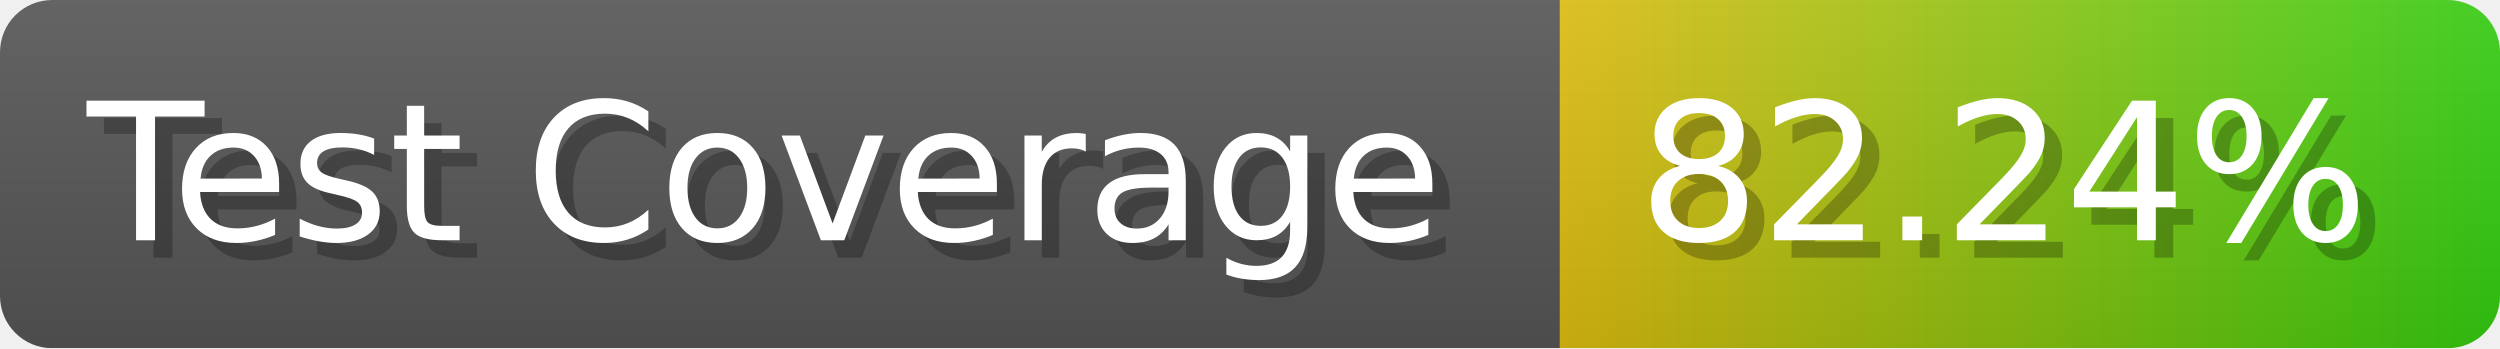
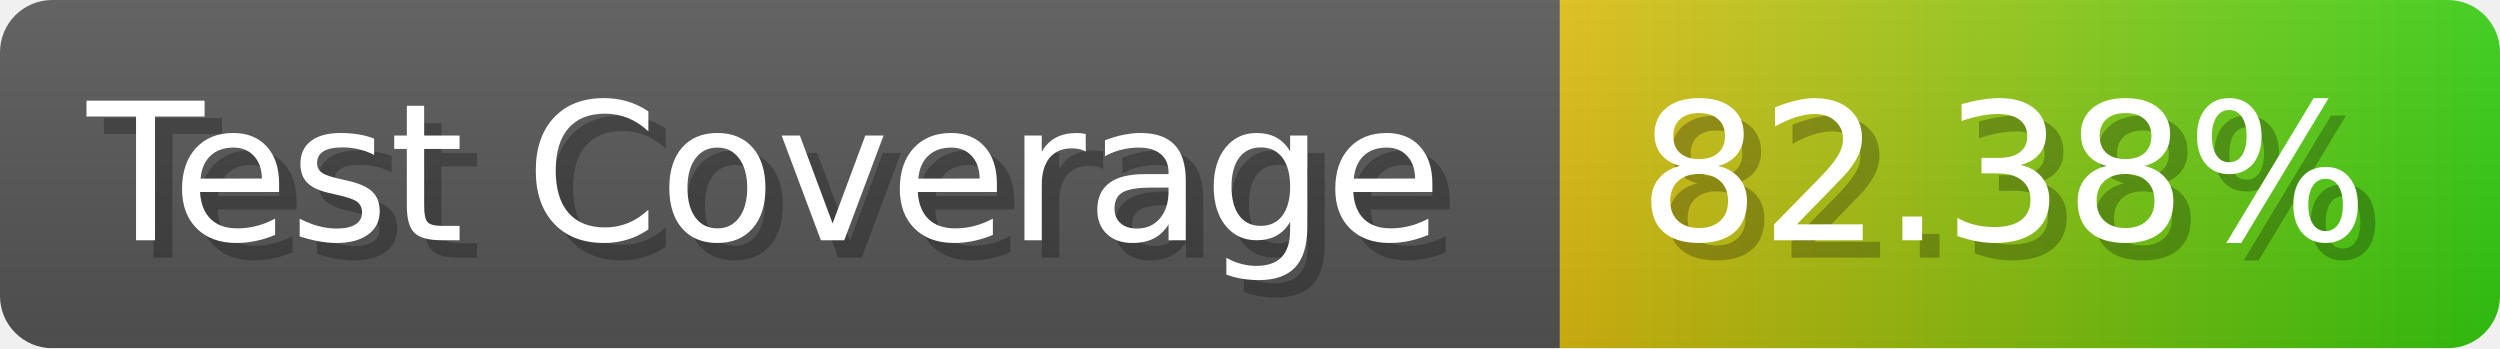
- <svg xmlns="http://www.w3.org/2000/svg" width="143.6" height="20" viewBox="0 0 1436 200" role="img" aria-label="Test Coverage: 82.24%">
+ <svg xmlns="http://www.w3.org/2000/svg" width="143.6" height="20" viewBox="0 0 1436 200" role="img" aria-label="Test Coverage: 82.38%">
  <linearGradient id="a" x2="0" y2="100%">
    <stop offset="0" stop-opacity=".1" stop-color="#EEE" />
    <stop offset="1" stop-opacity=".1" />
  </linearGradient>
  <mask id="m">
    <rect width="1436" height="200" rx="30" fill="#FFF" />
  </mask>
  <g mask="url(#m)">
    <rect width="896" height="200" fill="#555" />
    <rect width="540" height="200" fill="url(#x)" x="896" />
    <rect width="1436" height="200" fill="url(#a)" />
  </g>
  <g aria-hidden="true" fill="#fff" text-anchor="start" font-family="Verdana,DejaVu Sans,sans-serif" font-size="110">
    <text x="60" y="148" textLength="796" fill="#000" opacity="0.25">Test Coverage</text>
    <text x="50" y="138" textLength="796">Test Coverage</text>
-     <text x="951" y="148" textLength="440" fill="#000" opacity="0.25">82.24%</text>
-     <text x="941" y="138" textLength="440">82.24%</text>
+     <text x="951" y="148" textLength="440" fill="#000" opacity="0.25">82.38%</text>
+     <text x="941" y="138" textLength="440">82.38%</text>
  </g>
  <linearGradient id="x" x1="0%" y1="0%" x2="100%" y2="0%">
    <stop offset="0%" style="stop-color:#DB1" />
    <stop offset="100%" style="stop-color:#3C1" />
  </linearGradient>
</svg>
